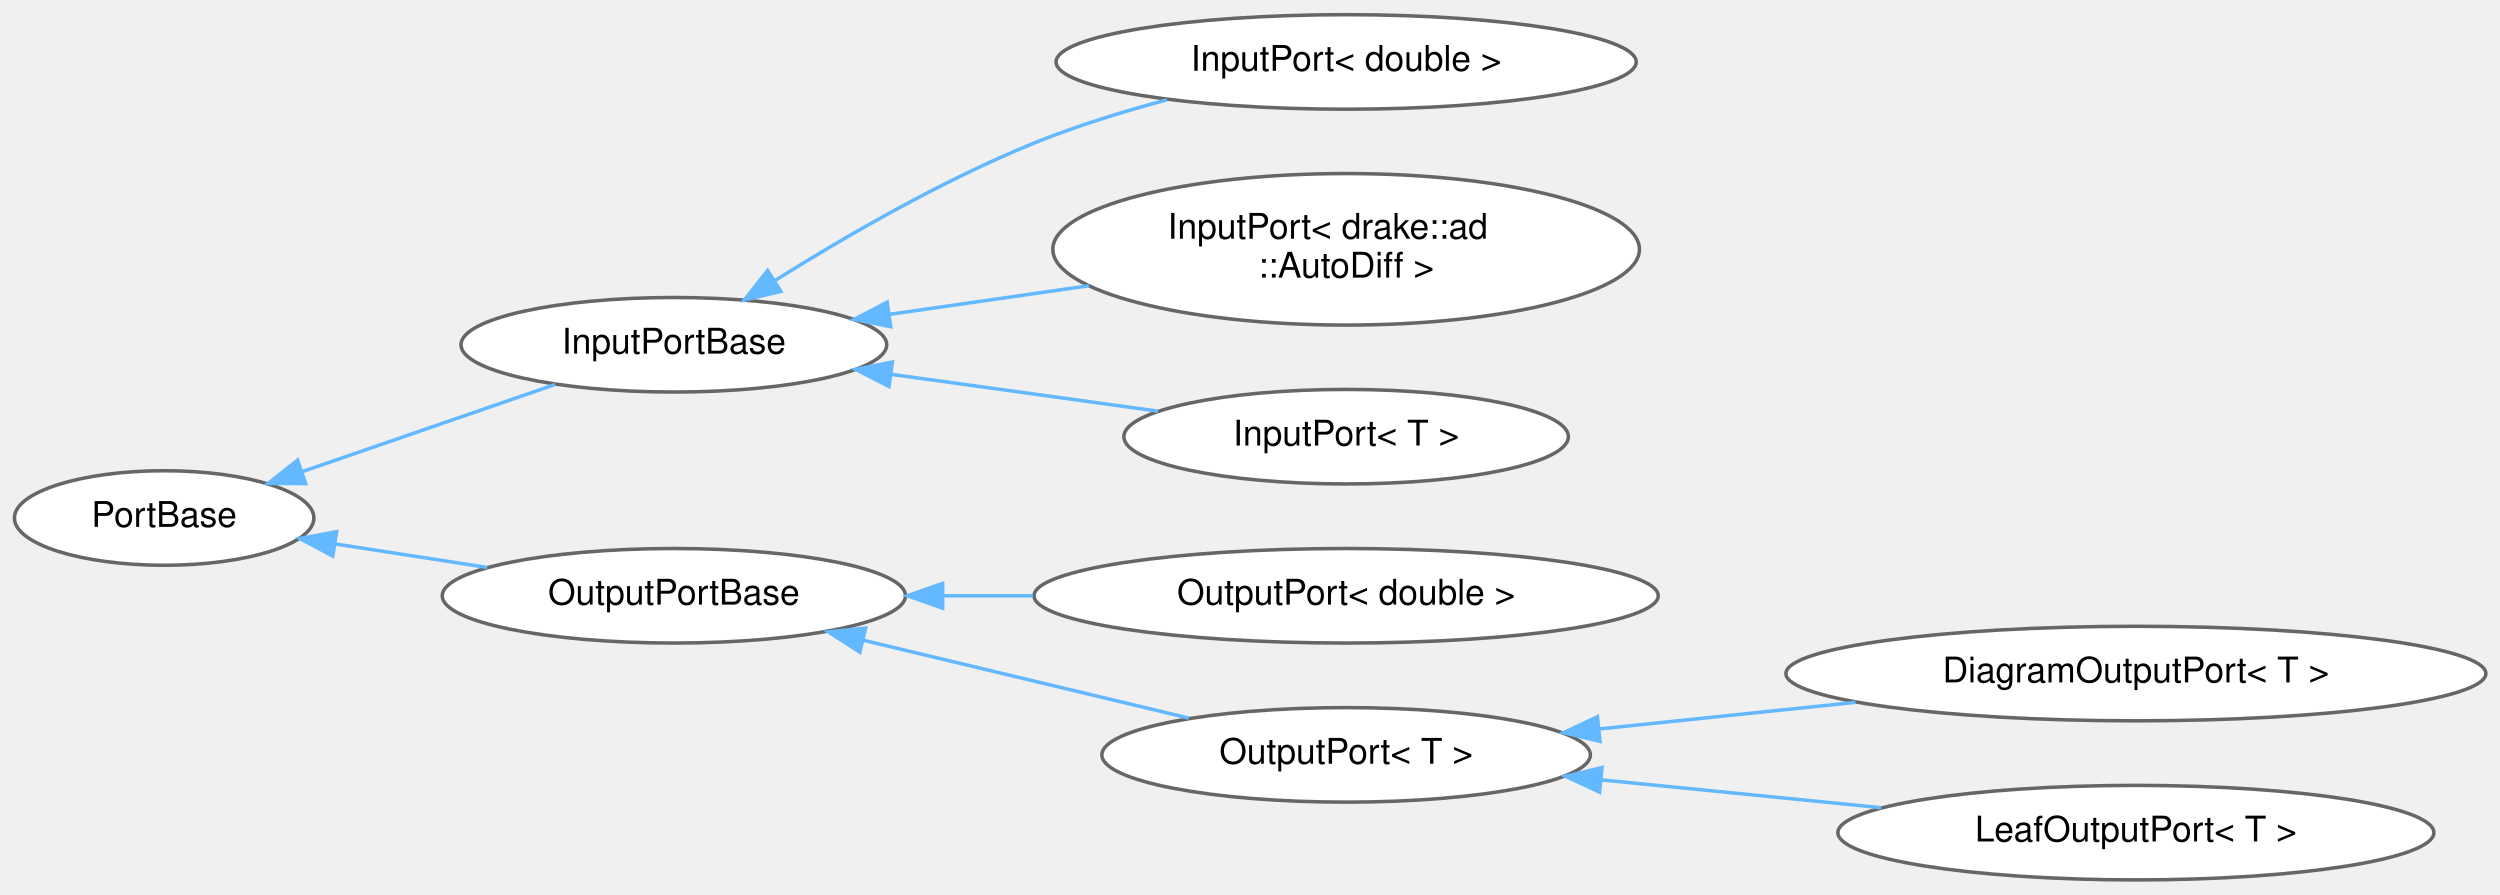
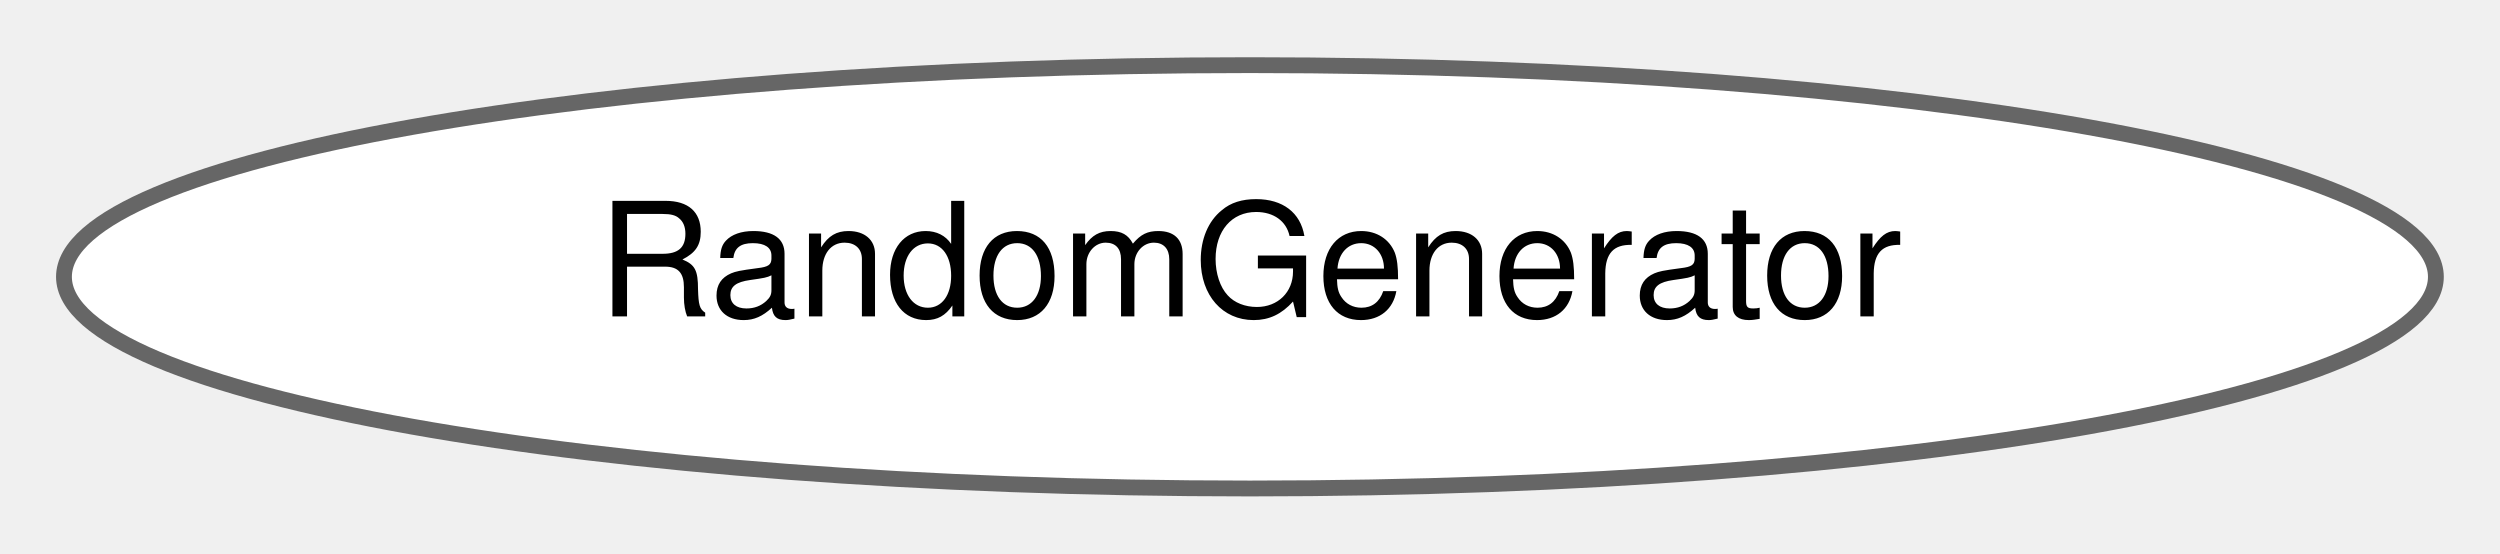
- <svg xmlns="http://www.w3.org/2000/svg" xmlns:xlink="http://www.w3.org/1999/xlink" width="707pt" height="253pt" viewBox="0.00 0.00 707.14 252.87">
-   <g id="graph0" class="graph" transform="scale(1 1) rotate(0) translate(4 248.87)">
+ <svg xmlns="http://www.w3.org/2000/svg" xmlns:xlink="http://www.w3.org/1999/xlink" width="158pt" height="35pt" viewBox="0.00 0.00 157.91 34.87">
+   <g id="graph0" class="graph" transform="scale(1 1) rotate(0) translate(4 30.87)">
    <g id="Node000000" class="node">
      <g id="a_Node000000">
-         <a xlink:href="classdrake_1_1systems_1_1_port_base.html" target="_top" xlink:title="A PortBase is base class for System ports; users will typically use the InputPort&lt;T&gt; or OutputPort&lt;T&gt;...">
-           <ellipse fill="white" stroke="#666666" cx="42.43" cy="-102.44" rx="42.35" ry="13.37" />
-           <text text-anchor="middle" x="42.43" y="-99.94" font-family="Helvetica,sans-Serif" font-size="10.00">PortBase</text>
-         </a>
-       </g>
-     </g>
-     <g id="Node000001" class="node">
-       <g id="a_Node000001">
-         <a xlink:href="classdrake_1_1systems_1_1_input_port_base.html" target="_top" xlink:title="An InputPort is a System resource that describes the kind of input a System accepts,...">
-           <ellipse fill="white" stroke="#666666" cx="186.61" cy="-151.44" rx="60.21" ry="13.37" />
-           <text text-anchor="middle" x="186.61" y="-148.94" font-family="Helvetica,sans-Serif" font-size="10.00">InputPortBase</text>
-         </a>
-       </g>
-     </g>
-     <g id="edge394_Node000000_Node000001" class="edge">
-       <g id="a_edge394_Node000000_Node000001">
-         <a xlink:title=" ">
-           <path fill="none" stroke="#63b8ff" d="M81.36,-115.51C103.7,-123.21 131.66,-132.84 153,-140.2" />
-           <polygon fill="#63b8ff" stroke="#63b8ff" points="82.45,-112.18 71.86,-112.23 80.17,-118.8 82.45,-112.18" />
-         </a>
-       </g>
-     </g>
-     <g id="Node000005" class="node">
-       <g id="a_Node000005">
-         <a xlink:href="classdrake_1_1systems_1_1_output_port_base.html" target="_top" xlink:title="OutputPortBase handles the scalar type-independent aspects of an OutputPort.">
-           <ellipse fill="white" stroke="#666666" cx="186.61" cy="-80.44" rx="65.52" ry="13.37" />
-           <text text-anchor="middle" x="186.61" y="-77.94" font-family="Helvetica,sans-Serif" font-size="10.00">OutputPortBase</text>
-         </a>
-       </g>
-     </g>
-     <g id="edge398_Node000000_Node000005" class="edge">
-       <g id="a_edge398_Node000000_Node000005">
-         <a xlink:title=" ">
-           <path fill="none" stroke="#63b8ff" d="M91,-95.07C104.75,-92.95 119.82,-90.62 133.81,-88.45" />
-           <polygon fill="#63b8ff" stroke="#63b8ff" points="90.13,-91.67 80.78,-96.65 91.2,-98.58 90.13,-91.67" />
-         </a>
-       </g>
-     </g>
-     <g id="Node000002" class="node">
-       <g id="a_Node000002">
-         <a xlink:href="classdrake_1_1systems_1_1_input_port.html" target="_top" xlink:title=" ">
-           <ellipse fill="white" stroke="#666666" cx="376.76" cy="-231.44" rx="82.05" ry="13.37" />
-           <text text-anchor="middle" x="376.76" y="-228.94" font-family="Helvetica,sans-Serif" font-size="10.00">InputPort&lt; double &gt;</text>
-         </a>
-       </g>
-     </g>
-     <g id="edge395_Node000001_Node000002" class="edge">
-       <g id="a_edge395_Node000001_Node000002">
-         <a xlink:title=" ">
-           <path fill="none" stroke="#63b8ff" d="M215.04,-169.51C234.77,-181.87 262.38,-197.87 288.37,-208.44 300.29,-213.28 313.54,-217.38 326.05,-220.72" />
-           <polygon fill="#63b8ff" stroke="#63b8ff" points="216.88,-166.54 206.56,-164.12 213.12,-172.44 216.88,-166.54" />
-         </a>
-       </g>
-     </g>
-     <g id="Node000003" class="node">
-       <g id="a_Node000003">
-         <a xlink:href="classdrake_1_1systems_1_1_input_port.html" target="_top" xlink:title=" ">
-           <ellipse fill="white" stroke="#666666" cx="376.76" cy="-178.44" rx="82.96" ry="21.43" />
-           <text text-anchor="start" x="326.26" y="-181.44" font-family="Helvetica,sans-Serif" font-size="10.00">InputPort&lt; drake::ad</text>
-           <text text-anchor="middle" x="376.76" y="-170.44" font-family="Helvetica,sans-Serif" font-size="10.00">::AutoDiff &gt;</text>
-         </a>
-       </g>
-     </g>
-     <g id="edge396_Node000001_Node000003" class="edge">
-       <g id="a_edge396_Node000001_Node000003">
-         <a xlink:title=" ">
-           <path fill="none" stroke="#63b8ff" d="M247.57,-160.04C265.52,-162.61 285.37,-165.46 304,-168.14" />
-           <polygon fill="#63b8ff" stroke="#63b8ff" points="247.94,-156.56 237.54,-158.6 246.94,-163.48 247.94,-156.56" />
-         </a>
-       </g>
-     </g>
-     <g id="Node000004" class="node">
-       <g id="a_Node000004">
-         <a xlink:href="classdrake_1_1systems_1_1_input_port.html" target="_top" xlink:title="An InputPort is a System resource that describes the kind of input a System accepts,...">
-           <ellipse fill="white" stroke="#666666" cx="376.76" cy="-125.44" rx="62.87" ry="13.37" />
-           <text text-anchor="middle" x="376.76" y="-122.94" font-family="Helvetica,sans-Serif" font-size="10.00">InputPort&lt; T &gt;</text>
-         </a>
-       </g>
-     </g>
-     <g id="edge397_Node000001_Node000004" class="edge">
-       <g id="a_edge397_Node000001_Node000004">
-         <a xlink:title=" ">
-           <path fill="none" stroke="#63b8ff" d="M248.21,-143.06C272.49,-139.71 300.19,-135.88 323.56,-132.65" />
-           <polygon fill="#63b8ff" stroke="#63b8ff" points="247.46,-139.63 238.03,-144.47 248.42,-146.57 247.46,-139.63" />
-         </a>
-       </g>
-     </g>
-     <g id="Node000006" class="node">
-       <g id="a_Node000006">
-         <a xlink:href="classdrake_1_1systems_1_1_output_port.html" target="_top" xlink:title=" ">
-           <ellipse fill="white" stroke="#666666" cx="376.76" cy="-80.44" rx="88.28" ry="13.37" />
-           <text text-anchor="middle" x="376.76" y="-77.94" font-family="Helvetica,sans-Serif" font-size="10.00">OutputPort&lt; double &gt;</text>
-         </a>
-       </g>
-     </g>
-     <g id="edge399_Node000005_Node000006" class="edge">
-       <g id="a_edge399_Node000005_Node000006">
-         <a xlink:title=" ">
-           <path fill="none" stroke="#63b8ff" d="M262.72,-80.44C271.09,-80.44 279.67,-80.44 288.18,-80.44" />
-           <polygon fill="#63b8ff" stroke="#63b8ff" points="262.63,-76.94 252.63,-80.44 262.63,-83.94 262.63,-76.94" />
-         </a>
-       </g>
-     </g>
-     <g id="Node000007" class="node">
-       <g id="a_Node000007">
-         <a xlink:href="classdrake_1_1systems_1_1_output_port.html" target="_top" xlink:title="An OutputPort belongs to a System and represents the properties of one of that System's output ports.">
-           <ellipse fill="white" stroke="#666666" cx="376.76" cy="-35.44" rx="69.09" ry="13.37" />
-           <text text-anchor="middle" x="376.76" y="-32.94" font-family="Helvetica,sans-Serif" font-size="10.00">OutputPort&lt; T &gt;</text>
-         </a>
-       </g>
-     </g>
-     <g id="edge400_Node000005_Node000007" class="edge">
-       <g id="a_edge400_Node000005_Node000007">
-         <a xlink:title=" ">
-           <path fill="none" stroke="#63b8ff" d="M240.27,-67.84C269.28,-60.9 304.84,-52.4 332.26,-45.84" />
-           <polygon fill="#63b8ff" stroke="#63b8ff" points="239.22,-64.49 230.31,-70.22 240.85,-71.3 239.22,-64.49" />
-         </a>
-       </g>
-     </g>
-     <g id="Node000008" class="node">
-       <g id="a_Node000008">
-         <a xlink:href="classdrake_1_1systems_1_1_diagram_output_port.html" target="_top" xlink:title="(Advanced.) Holds information about a subsystem output port that has been exported to become one of t...">
-           <ellipse fill="white" stroke="#666666" cx="600.15" cy="-58.44" rx="98.99" ry="13.37" />
-           <text text-anchor="middle" x="600.15" y="-55.94" font-family="Helvetica,sans-Serif" font-size="10.00">DiagramOutputPort&lt; T &gt;</text>
-         </a>
-       </g>
-     </g>
-     <g id="edge401_Node000007_Node000008" class="edge">
-       <g id="a_edge401_Node000007_Node000008">
-         <a xlink:title=" ">
-           <path fill="none" stroke="#63b8ff" d="M448.32,-42.77C471.41,-45.16 497.21,-47.84 520.84,-50.3" />
-           <polygon fill="#63b8ff" stroke="#63b8ff" points="448.57,-39.27 438.26,-41.72 447.84,-46.23 448.57,-39.27" />
-         </a>
-       </g>
-     </g>
-     <g id="Node000009" class="node">
-       <g id="a_Node000009">
-         <a xlink:href="classdrake_1_1systems_1_1_leaf_output_port.html" target="_top" xlink:title="(Advanced.) Implements an output port whose value is managed by a cache entry in the same LeafSystem ...">
-           <ellipse fill="white" stroke="#666666" cx="600.15" cy="-13.44" rx="84.29" ry="13.37" />
-           <text text-anchor="middle" x="600.15" y="-10.94" font-family="Helvetica,sans-Serif" font-size="10.00">LeafOutputPort&lt; T &gt;</text>
-         </a>
-       </g>
-     </g>
-     <g id="edge402_Node000007_Node000009" class="edge">
-       <g id="a_edge402_Node000007_Node000009">
-         <a xlink:title=" ">
-           <path fill="none" stroke="#63b8ff" d="M449.1,-28.35C474.38,-25.83 502.82,-23.01 528.08,-20.5" />
-           <polygon fill="#63b8ff" stroke="#63b8ff" points="448.45,-24.89 438.84,-29.37 449.14,-31.86 448.45,-24.89" />
+         <a xlink:href="classdrake_1_1_random_generator.html" target="_top" xlink:title="Defines Drake's canonical implementation of the UniformRandomBitGenerator C++ concept (as well as a f...">
+           <ellipse fill="white" stroke="#666666" cx="74.95" cy="-13.44" rx="74.91" ry="13.37" />
+           <text text-anchor="middle" x="74.95" y="-10.94" font-family="Helvetica,sans-Serif" font-size="10.00">RandomGenerator</text>
        </a>
      </g>
    </g>
  </g>
</svg>
